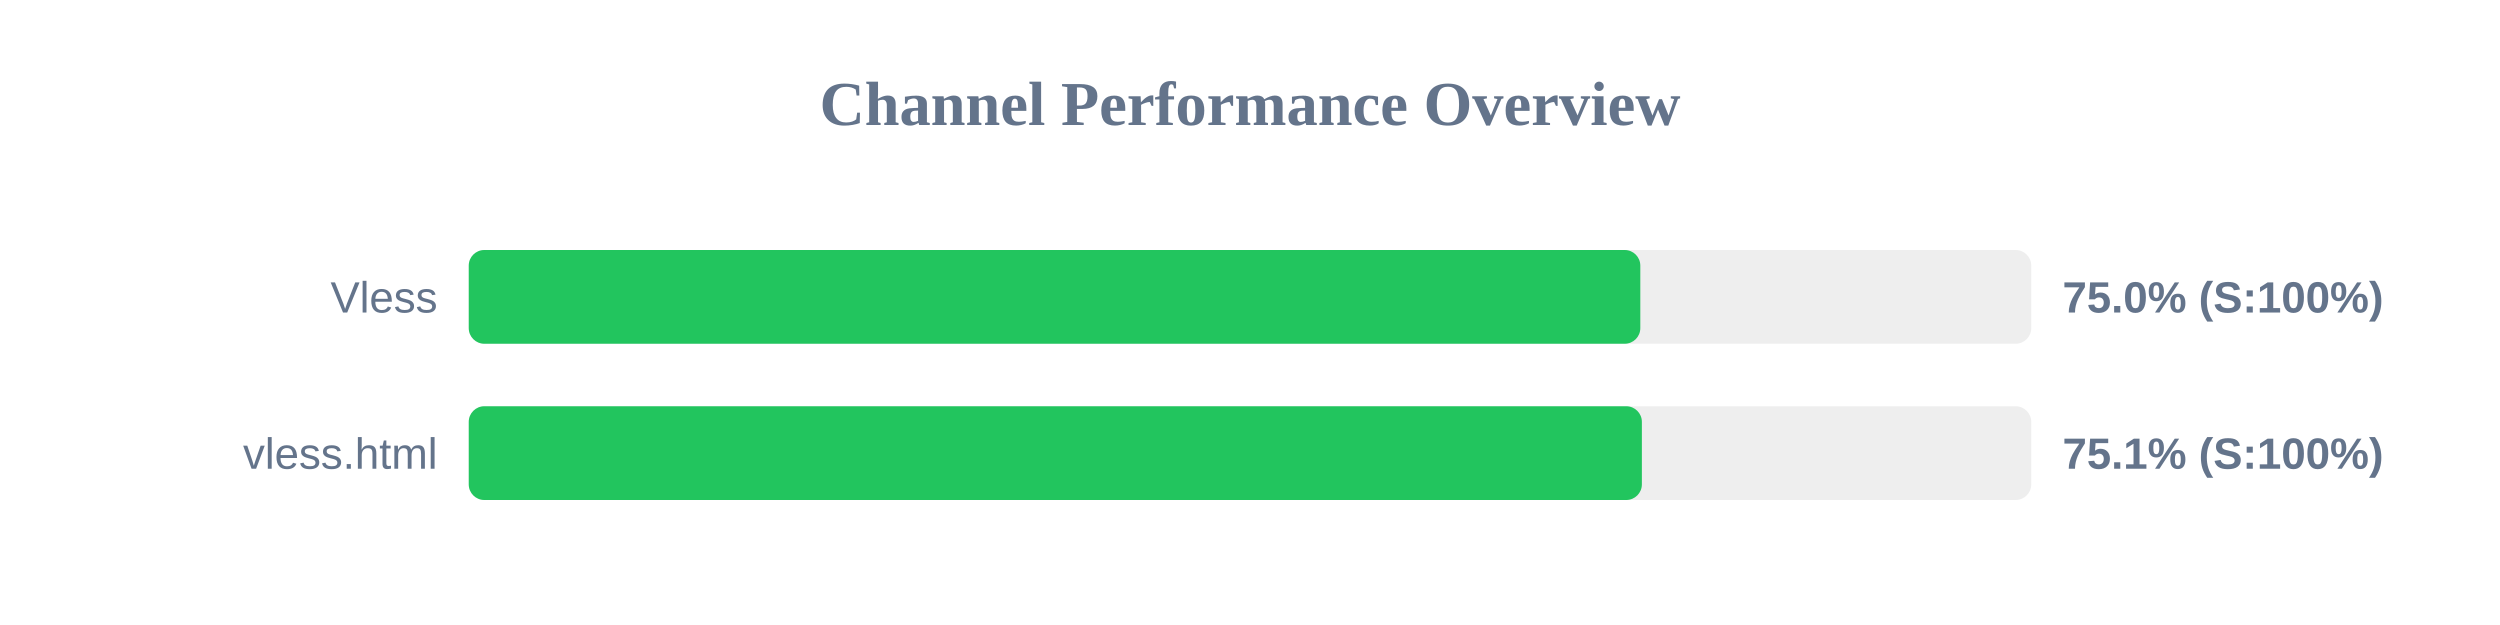
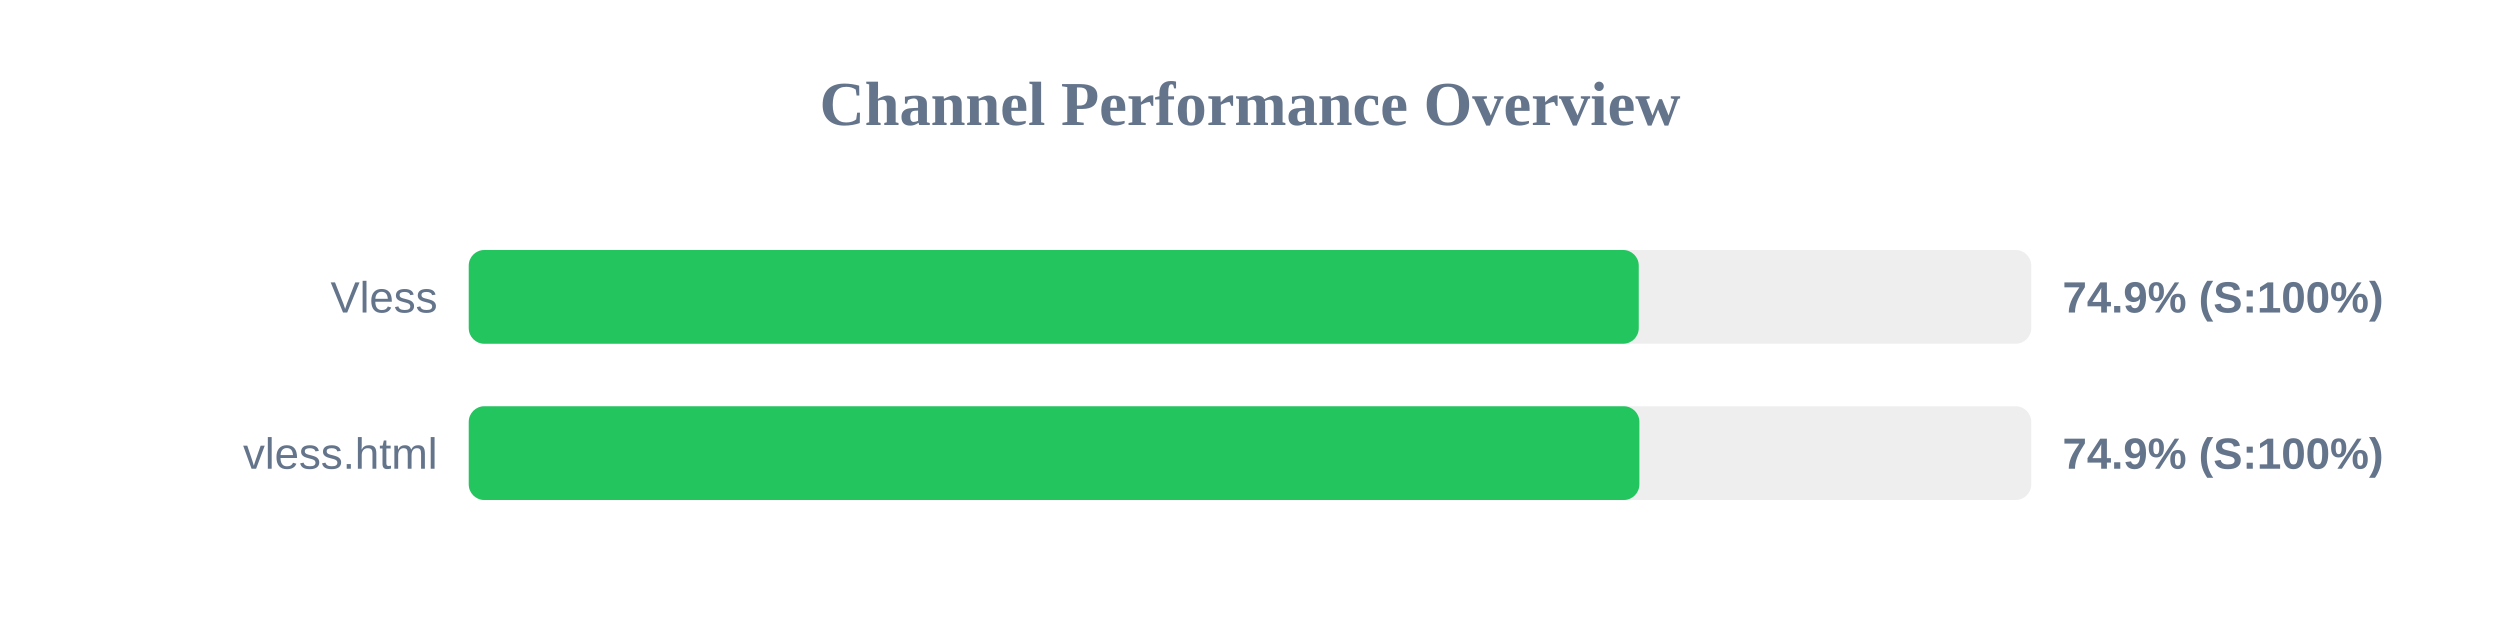
<svg xmlns="http://www.w3.org/2000/svg" width="800" height="200" version="1.1">
  <style>
        .row { font: 14px Arial; fill: #64748b; }
        .score { font: bold 14px Arial; fill: #64748b; }
    </style>
  <text x="400" y="40" text-anchor="middle" font-size="20px" font-weight="bold" fill="#64748b">Channel Performance Overview</text>
  <rect x="150" y="80" width="500" height="30" fill="#eee" rx="5" />
-   <rect x="150" y="80" width="374.9" height="30" fill="#22c55e" rx="5" />
+   <rect x="150" y="80" width="374.4" height="30" fill="#22c55e" rx="5" />
  <text x="140" y="100" text-anchor="end" class="row">Vless</text>
-   <text x="660" y="100" text-anchor="start" class="score">75.0% (S:100%)</text>
+   <text x="660" y="100" text-anchor="start" class="score">74.9% (S:100%)</text>
  <rect x="150" y="130" width="500" height="30" fill="#eee" rx="5" />
-   <rect x="150" y="130" width="375.4" height="30" fill="#22c55e" rx="5" />
+   <rect x="150" y="130" width="374.6" height="30" fill="#22c55e" rx="5" />
  <text x="140" y="150" text-anchor="end" class="row">vless.html</text>
-   <text x="660" y="150" text-anchor="start" class="score">75.1% (S:100%)</text>
+   <text x="660" y="150" text-anchor="start" class="score">74.9% (S:100%)</text>
</svg>
